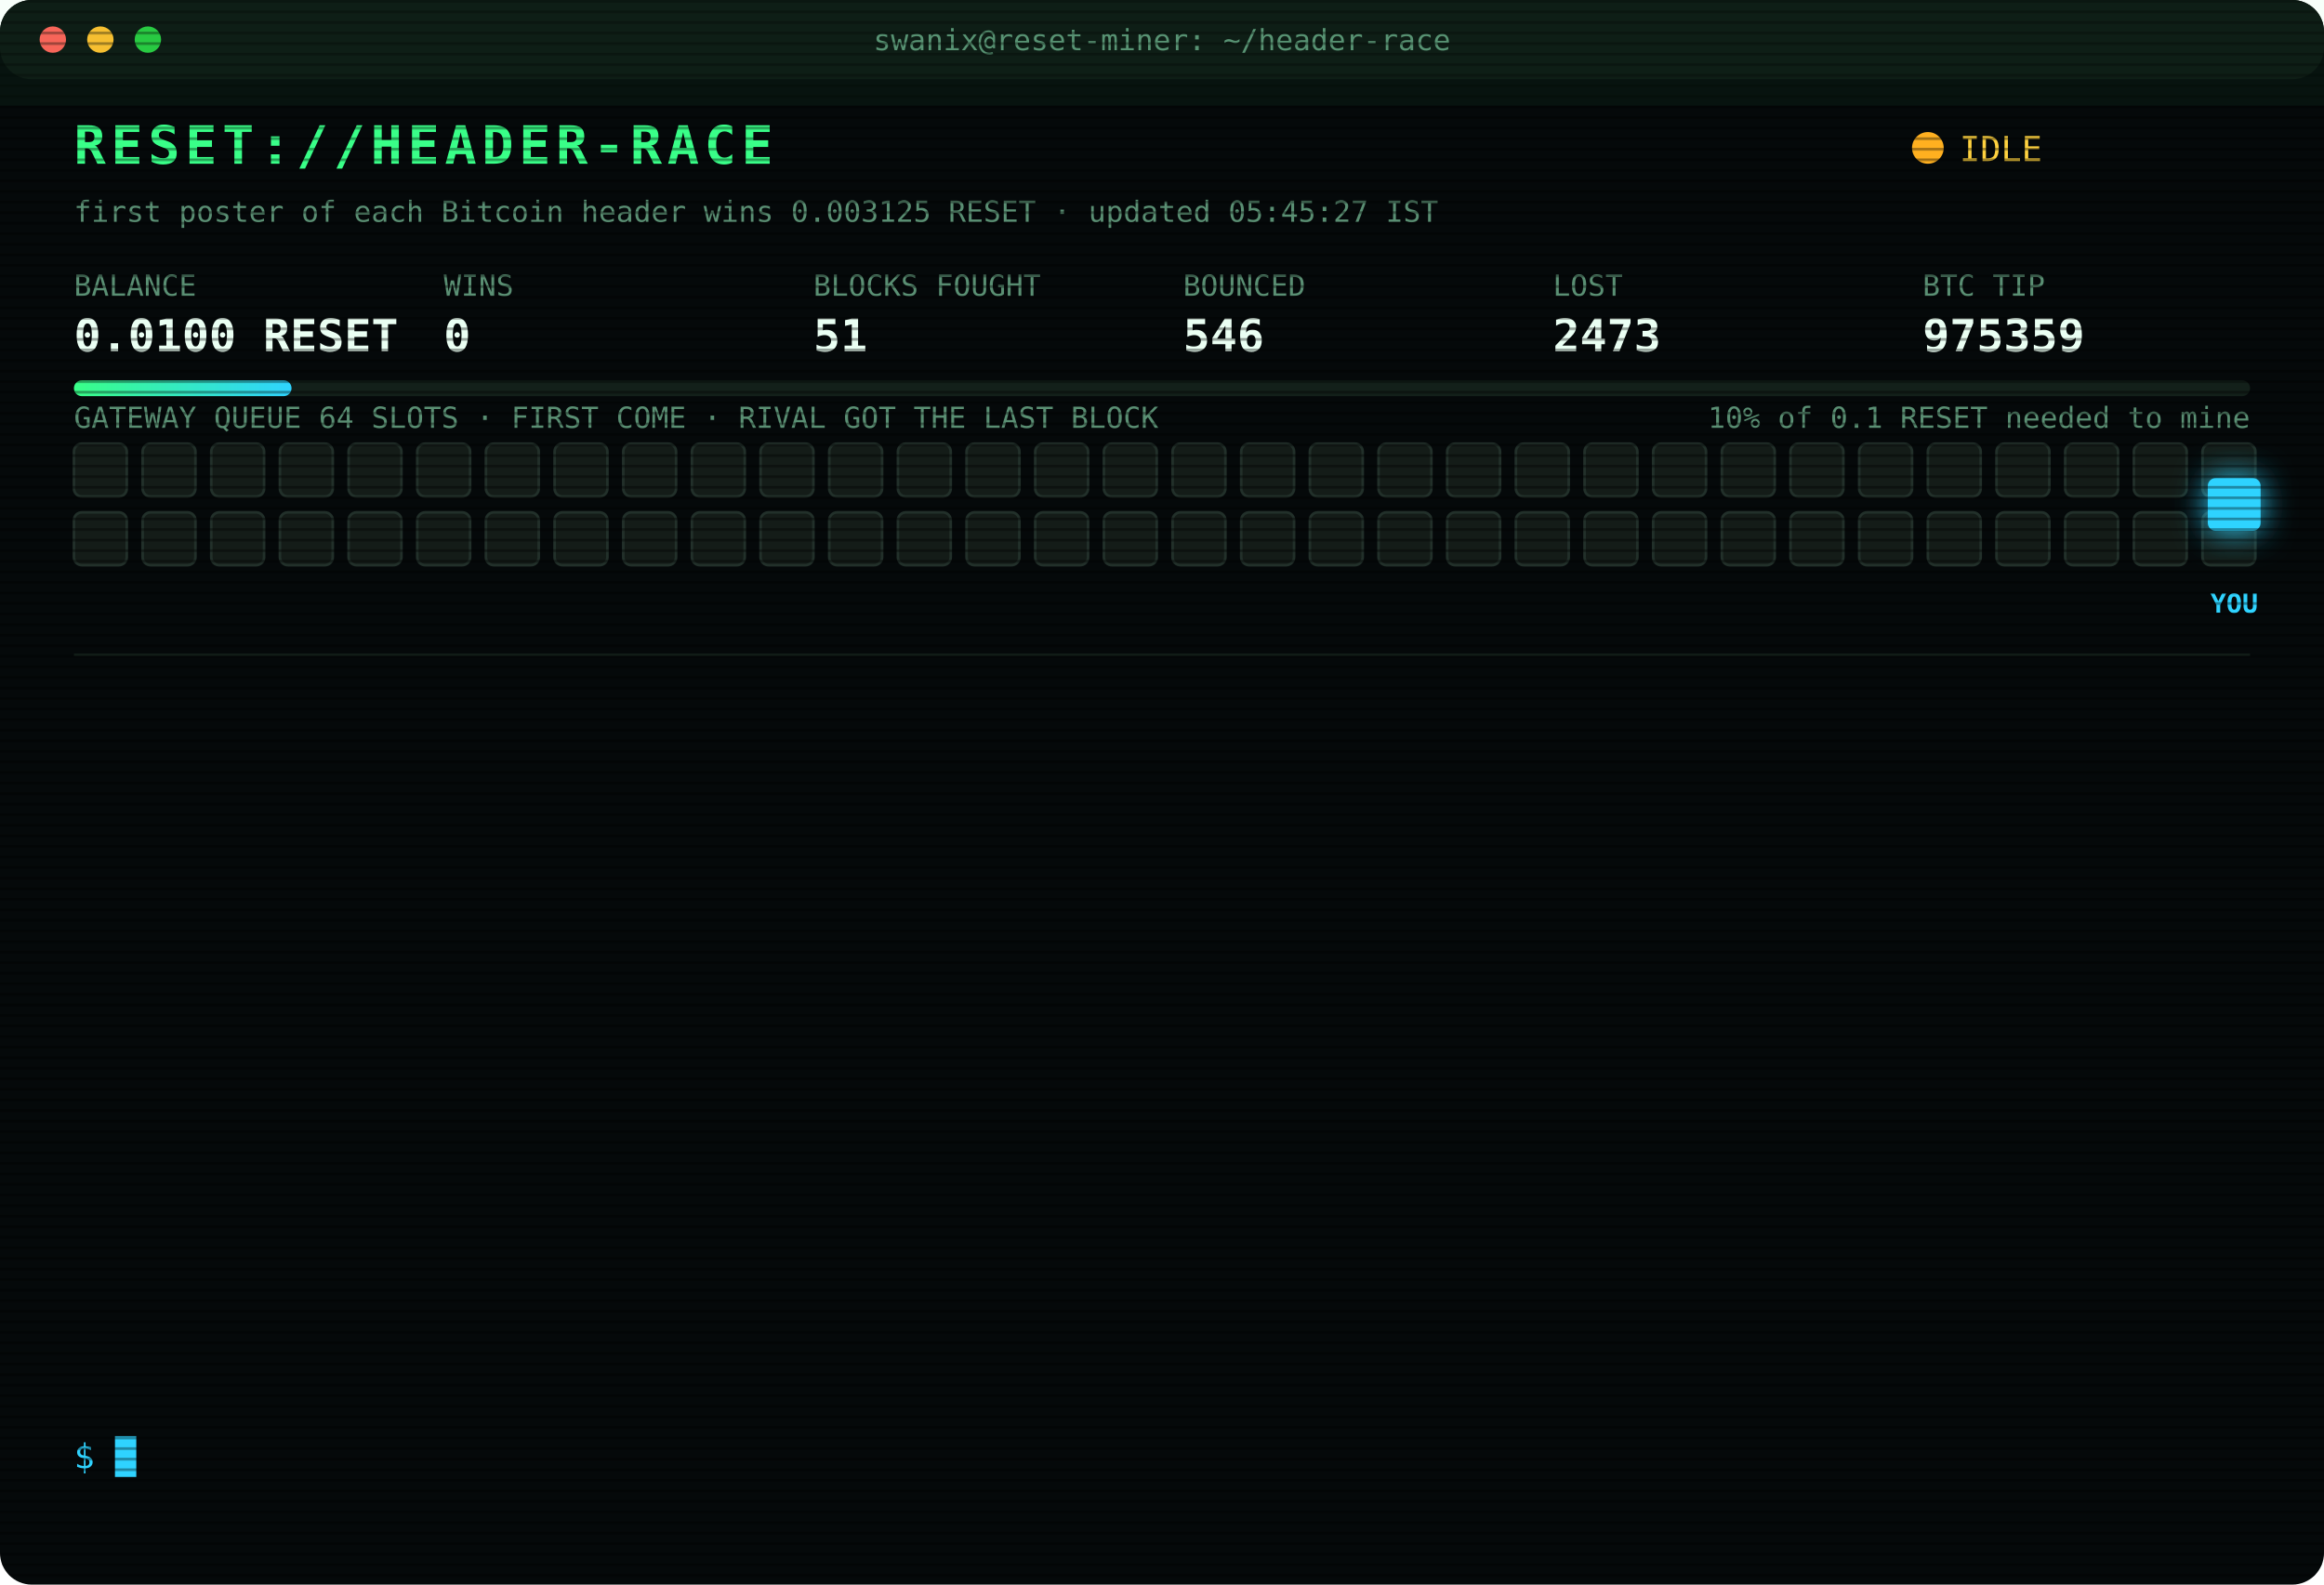
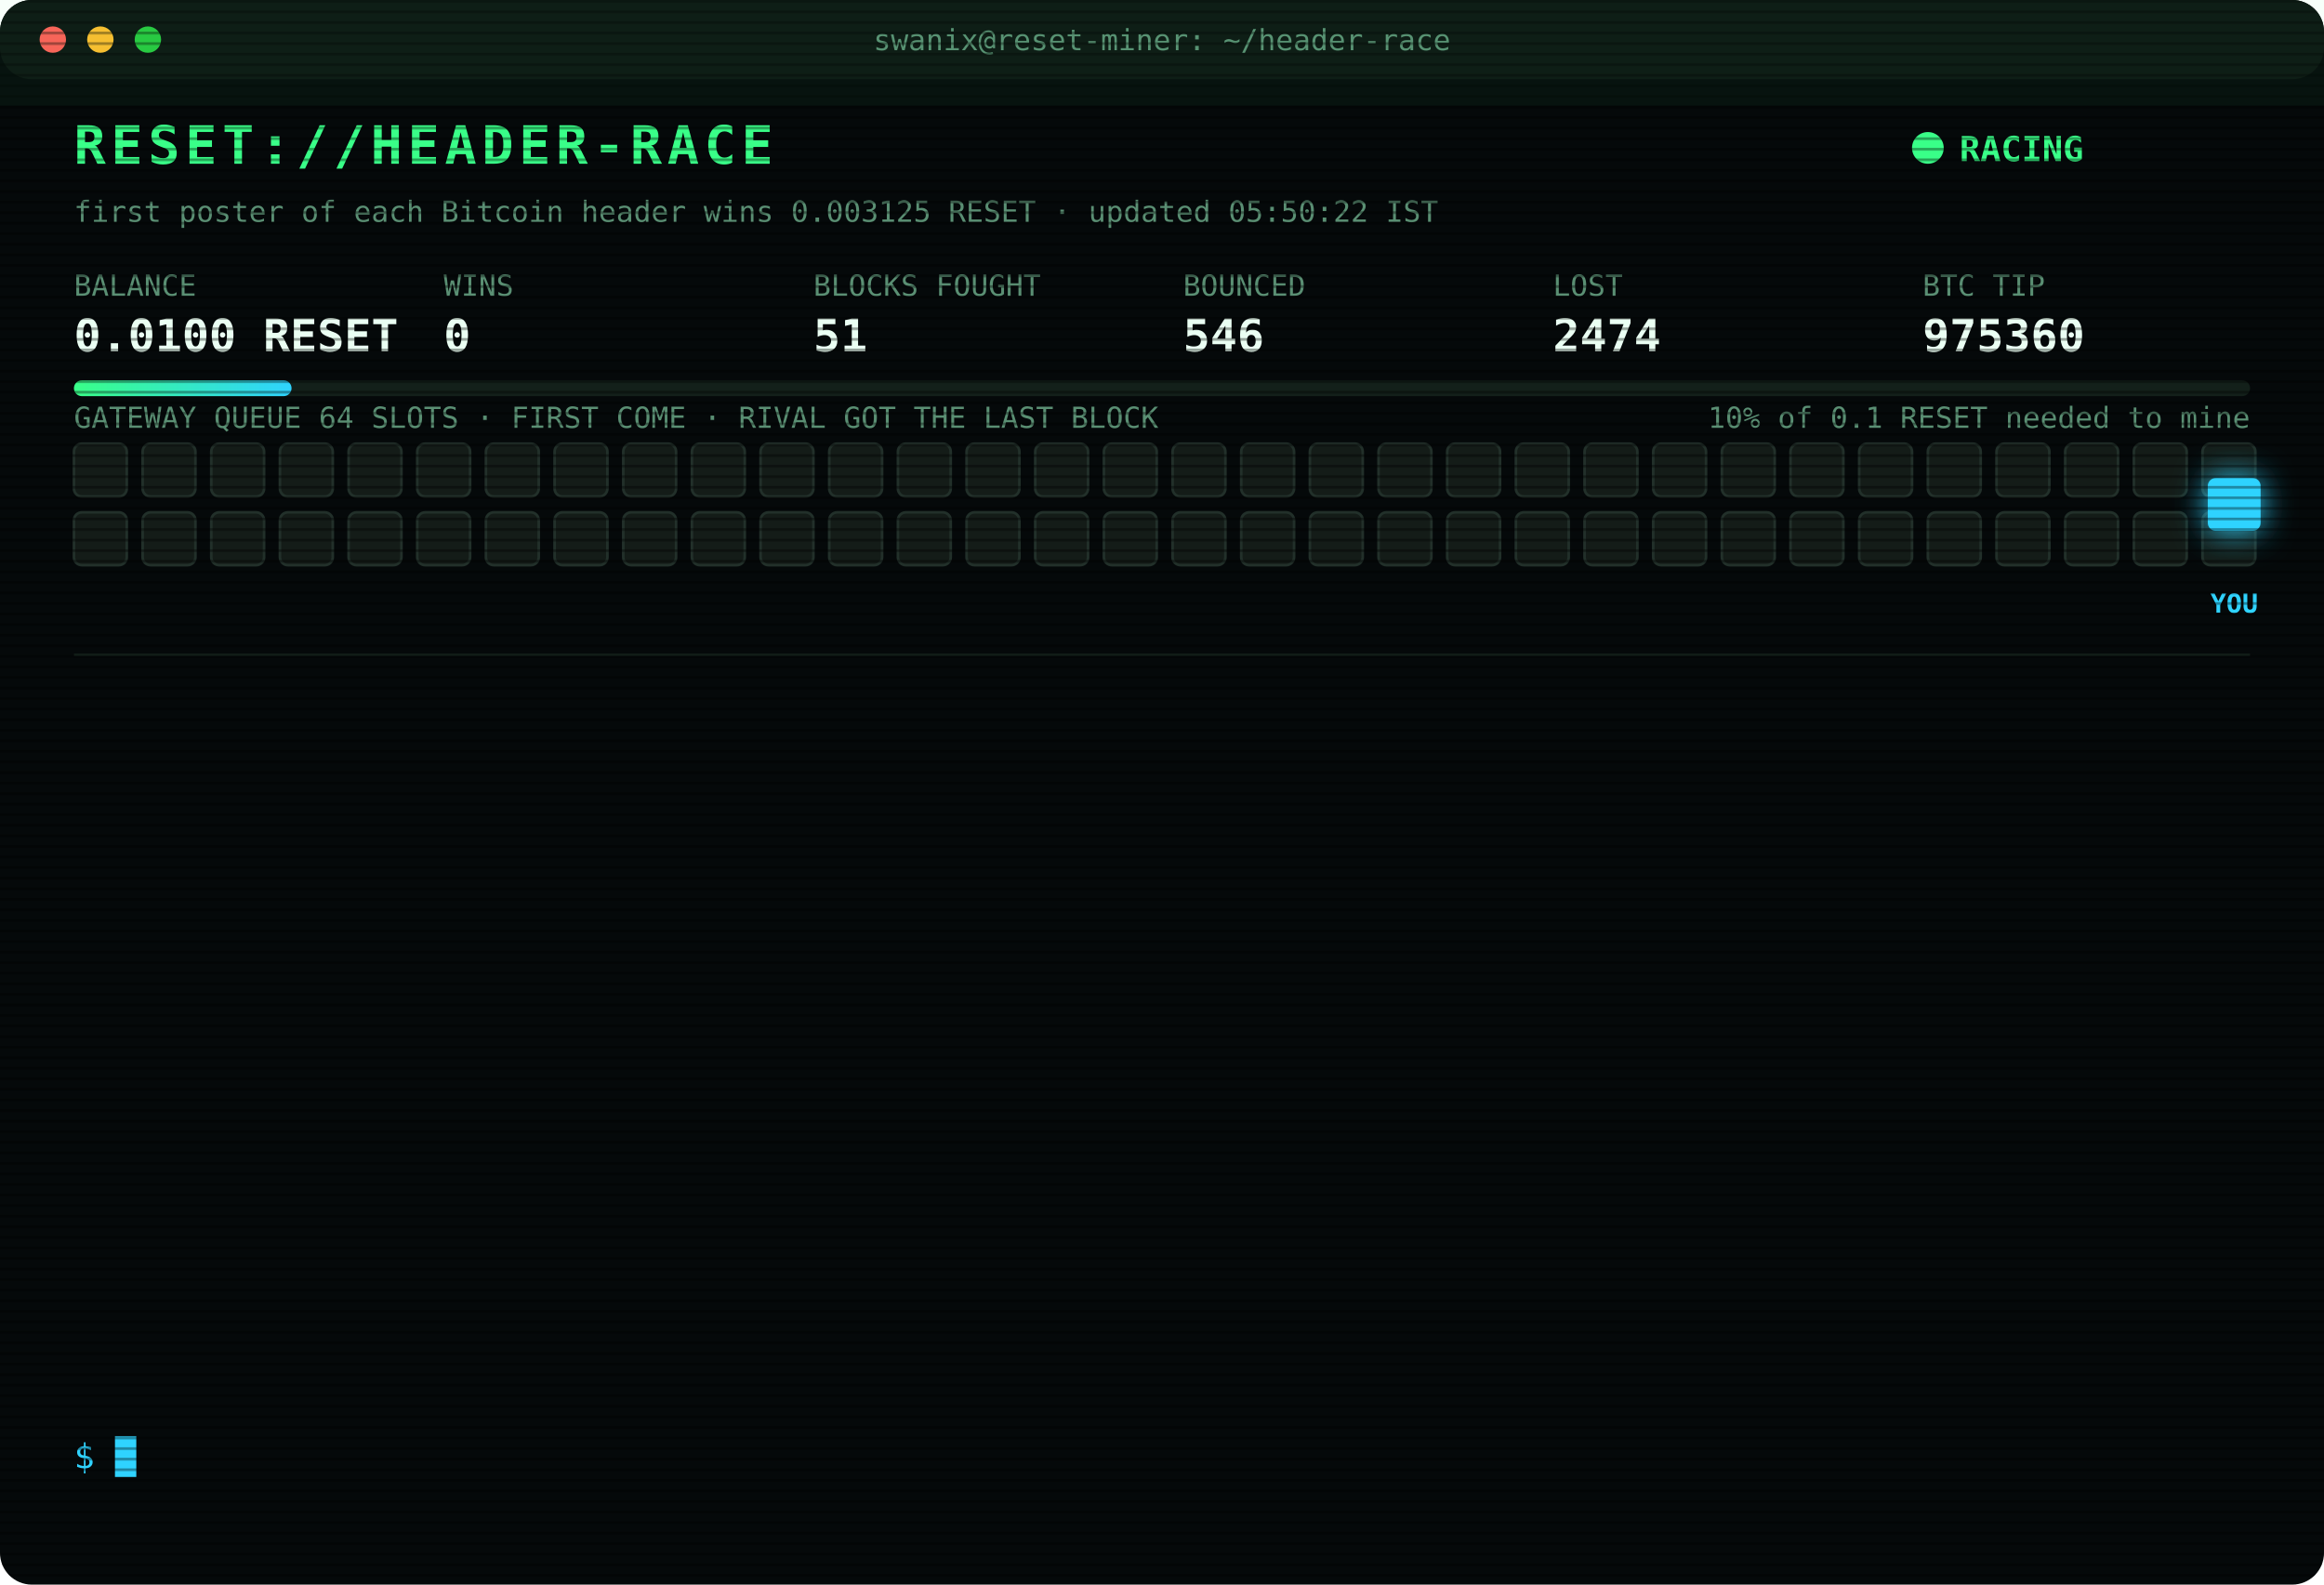
<svg xmlns="http://www.w3.org/2000/svg" width="880" height="600" viewBox="0 0 880 600" font-family="ui-monospace,SFMono-Regular,Menlo,Consolas,monospace">
  <style>
text{font-size:13px;fill:#7CFFB2}
.title{font-size:20px;font-weight:700;fill:#39FF88;letter-spacing:2px;animation:glitch 3s infinite steps(1)}
.sub{fill:#2fd3ff}.k{fill:#5a8f73;font-size:11px}.v{font-size:17px;font-weight:700;fill:#eafff3}
.ts{fill:#3f6b56}.boot{fill:#2fd3ff}.dim{fill:#5a8f73}.bad{fill:#ff4d6d}.warn{fill:#ffd23f}.mag{fill:#ff5cf0}.win{fill:#39FF88;font-weight:700}
.tag{font-size:10px;fill:#2fd3ff;font-weight:700}
.rival{fill:#26332c;stroke:#3c5a49;animation:jam 1.2s infinite alternate}
.idle{fill:#141c18;stroke:#22302a;animation:breathe 4s infinite}
.me{fill:#2fd3ff;filter:drop-shadow(0 0 6px #2fd3ff)}
.hover{animation:nudge 1.1s infinite ease-in-out}.bounce{animation:kick 1.4s infinite}
.ln{opacity:0;animation:in .4s forwards}
.cur{animation:blink 1s infinite steps(1)}
.scan{animation:scan 6s infinite linear}
.led{animation:blink 1.4s infinite}
@keyframes in{from{opacity:0;transform:translateX(-6px)}to{opacity:1;transform:none}}
@keyframes blink{50%{opacity:0}}
@keyframes jam{to{fill:#33463b}}
@keyframes breathe{50%{opacity:.4}}
@keyframes nudge{50%{transform:translateX(-10px)}}
@keyframes kick{0%,100%{transform:none}30%{transform:translateX(-14px)}55%{transform:translateX(10px) translateY(-6px)}}
@keyframes glitch{0%,92%{transform:none}93%{transform:translateX(2px);fill:#ff4d6d}95%{transform:translateX(-2px);fill:#2fd3ff}97%{transform:none}}
@keyframes scan{from{transform:translateY(-40px)}to{transform:translateY(600px)}}
</style>
  <defs>
    <pattern id="sl" width="4" height="4" patternUnits="userSpaceOnUse">
      <rect width="4" height="1" fill="#000" opacity=".35" />
    </pattern>
    <linearGradient id="bar">
      <stop offset="0" stop-color="#39FF88" />
      <stop offset="1" stop-color="#2fd3ff" />
    </linearGradient>
  </defs>
  <rect width="880" height="600" rx="12" fill="#05090a" />
  <rect width="880" height="30" rx="12" fill="#0d1512" />
  <circle cx="20" cy="15" r="5" fill="#ff5f57" />
  <circle cx="38" cy="15" r="5" fill="#febc2e" />
  <circle cx="56" cy="15" r="5" fill="#28c840" />
  <text x="440" y="19" text-anchor="middle" class="k">swanix@reset-miner: ~/header-race</text>
  <text x="28" y="62" class="title">RESET://HEADER-RACE</text>
-   <circle class="led" cx="730" cy="56" r="6" fill="#ffb020" />
-   <text x="742" y="61" class="warn">IDLE</text>
-   <text x="28" y="84" class="k">first poster of each Bitcoin header wins 0.003125 RESET · updated 05:45:27 IST</text>
+   <circle class="led" cx="730" cy="56" r="6" fill="#39FF88" />
+   <text x="742" y="61" class="win">RACING</text>
+   <text x="28" y="84" class="k">first poster of each Bitcoin header wins 0.003125 RESET · updated 05:50:22 IST</text>
  <text x="28" y="112" class="k">BALANCE</text>
  <text x="28" y="133" class="v">0.0100 RESET</text>
  <text x="168" y="112" class="k">WINS</text>
  <text x="168" y="133" class="v">0</text>
  <text x="308" y="112" class="k">BLOCKS FOUGHT</text>
  <text x="308" y="133" class="v">51</text>
  <text x="448" y="112" class="k">BOUNCED</text>
  <text x="448" y="133" class="v">546</text>
  <text x="588" y="112" class="k">LOST</text>
-   <text x="588" y="133" class="v">2473</text>
+   <text x="588" y="133" class="v">2474</text>
  <text x="728" y="112" class="k">BTC TIP</text>
-   <text x="728" y="133" class="v">975359</text>
+   <text x="728" y="133" class="v">975360</text>
  <rect x="28" y="144" width="824" height="6" rx="3" fill="#13201a" />
  <rect x="28" y="144" width="82.4" height="6" rx="3" fill="url(#bar)" />
  <text x="852" y="162" text-anchor="end" class="k">10% of 0.1 RESET needed to mine</text>
  <text x="28" y="162" class="k">GATEWAY QUEUE 64 SLOTS · FIRST COME · RIVAL GOT THE LAST BLOCK</text>
  <rect class="idle" x="28" y="168" width="20" height="20" rx="3" style="animation-delay:0.00s" />
  <rect class="idle" x="54" y="168" width="20" height="20" rx="3" style="animation-delay:0.05s" />
  <rect class="idle" x="80" y="168" width="20" height="20" rx="3" style="animation-delay:0.10s" />
  <rect class="idle" x="106" y="168" width="20" height="20" rx="3" style="animation-delay:0.15s" />
  <rect class="idle" x="132" y="168" width="20" height="20" rx="3" style="animation-delay:0.20s" />
  <rect class="idle" x="158" y="168" width="20" height="20" rx="3" style="animation-delay:0.25s" />
  <rect class="idle" x="184" y="168" width="20" height="20" rx="3" style="animation-delay:0.30s" />
  <rect class="idle" x="210" y="168" width="20" height="20" rx="3" style="animation-delay:0.35s" />
  <rect class="idle" x="236" y="168" width="20" height="20" rx="3" style="animation-delay:0.40s" />
  <rect class="idle" x="262" y="168" width="20" height="20" rx="3" style="animation-delay:0.45s" />
  <rect class="idle" x="288" y="168" width="20" height="20" rx="3" style="animation-delay:0.50s" />
  <rect class="idle" x="314" y="168" width="20" height="20" rx="3" style="animation-delay:0.55s" />
  <rect class="idle" x="340" y="168" width="20" height="20" rx="3" style="animation-delay:0.60s" />
  <rect class="idle" x="366" y="168" width="20" height="20" rx="3" style="animation-delay:0.65s" />
  <rect class="idle" x="392" y="168" width="20" height="20" rx="3" style="animation-delay:0.70s" />
  <rect class="idle" x="418" y="168" width="20" height="20" rx="3" style="animation-delay:0.75s" />
  <rect class="idle" x="444" y="168" width="20" height="20" rx="3" style="animation-delay:0.80s" />
  <rect class="idle" x="470" y="168" width="20" height="20" rx="3" style="animation-delay:0.85s" />
  <rect class="idle" x="496" y="168" width="20" height="20" rx="3" style="animation-delay:0.90s" />
  <rect class="idle" x="522" y="168" width="20" height="20" rx="3" style="animation-delay:0.95s" />
  <rect class="idle" x="548" y="168" width="20" height="20" rx="3" style="animation-delay:1.00s" />
  <rect class="idle" x="574" y="168" width="20" height="20" rx="3" style="animation-delay:1.05s" />
  <rect class="idle" x="600" y="168" width="20" height="20" rx="3" style="animation-delay:1.10s" />
  <rect class="idle" x="626" y="168" width="20" height="20" rx="3" style="animation-delay:1.15s" />
  <rect class="idle" x="652" y="168" width="20" height="20" rx="3" style="animation-delay:1.20s" />
  <rect class="idle" x="678" y="168" width="20" height="20" rx="3" style="animation-delay:1.25s" />
  <rect class="idle" x="704" y="168" width="20" height="20" rx="3" style="animation-delay:1.30s" />
  <rect class="idle" x="730" y="168" width="20" height="20" rx="3" style="animation-delay:1.35s" />
  <rect class="idle" x="756" y="168" width="20" height="20" rx="3" style="animation-delay:1.40s" />
  <rect class="idle" x="782" y="168" width="20" height="20" rx="3" style="animation-delay:1.45s" />
  <rect class="idle" x="808" y="168" width="20" height="20" rx="3" style="animation-delay:1.50s" />
  <rect class="idle" x="834" y="168" width="20" height="20" rx="3" style="animation-delay:1.55s" />
  <rect class="idle" x="28" y="194" width="20" height="20" rx="3" style="animation-delay:1.60s" />
  <rect class="idle" x="54" y="194" width="20" height="20" rx="3" style="animation-delay:1.65s" />
  <rect class="idle" x="80" y="194" width="20" height="20" rx="3" style="animation-delay:1.70s" />
  <rect class="idle" x="106" y="194" width="20" height="20" rx="3" style="animation-delay:1.75s" />
  <rect class="idle" x="132" y="194" width="20" height="20" rx="3" style="animation-delay:1.80s" />
  <rect class="idle" x="158" y="194" width="20" height="20" rx="3" style="animation-delay:1.85s" />
  <rect class="idle" x="184" y="194" width="20" height="20" rx="3" style="animation-delay:1.90s" />
  <rect class="idle" x="210" y="194" width="20" height="20" rx="3" style="animation-delay:1.95s" />
  <rect class="idle" x="236" y="194" width="20" height="20" rx="3" style="animation-delay:2.00s" />
  <rect class="idle" x="262" y="194" width="20" height="20" rx="3" style="animation-delay:2.05s" />
  <rect class="idle" x="288" y="194" width="20" height="20" rx="3" style="animation-delay:2.10s" />
  <rect class="idle" x="314" y="194" width="20" height="20" rx="3" style="animation-delay:2.15s" />
  <rect class="idle" x="340" y="194" width="20" height="20" rx="3" style="animation-delay:2.20s" />
  <rect class="idle" x="366" y="194" width="20" height="20" rx="3" style="animation-delay:2.25s" />
  <rect class="idle" x="392" y="194" width="20" height="20" rx="3" style="animation-delay:2.30s" />
  <rect class="idle" x="418" y="194" width="20" height="20" rx="3" style="animation-delay:2.35s" />
  <rect class="idle" x="444" y="194" width="20" height="20" rx="3" style="animation-delay:2.40s" />
  <rect class="idle" x="470" y="194" width="20" height="20" rx="3" style="animation-delay:2.45s" />
  <rect class="idle" x="496" y="194" width="20" height="20" rx="3" style="animation-delay:2.50s" />
  <rect class="idle" x="522" y="194" width="20" height="20" rx="3" style="animation-delay:2.55s" />
  <rect class="idle" x="548" y="194" width="20" height="20" rx="3" style="animation-delay:2.60s" />
  <rect class="idle" x="574" y="194" width="20" height="20" rx="3" style="animation-delay:2.65s" />
  <rect class="idle" x="600" y="194" width="20" height="20" rx="3" style="animation-delay:2.70s" />
  <rect class="idle" x="626" y="194" width="20" height="20" rx="3" style="animation-delay:2.75s" />
  <rect class="idle" x="652" y="194" width="20" height="20" rx="3" style="animation-delay:2.80s" />
  <rect class="idle" x="678" y="194" width="20" height="20" rx="3" style="animation-delay:2.85s" />
  <rect class="idle" x="704" y="194" width="20" height="20" rx="3" style="animation-delay:2.90s" />
  <rect class="idle" x="730" y="194" width="20" height="20" rx="3" style="animation-delay:2.95s" />
  <rect class="idle" x="756" y="194" width="20" height="20" rx="3" style="animation-delay:3.00s" />
  <rect class="idle" x="782" y="194" width="20" height="20" rx="3" style="animation-delay:3.05s" />
  <rect class="idle" x="808" y="194" width="20" height="20" rx="3" style="animation-delay:3.10s" />
  <rect class="idle" x="834" y="194" width="20" height="20" rx="3" style="animation-delay:3.15s" />
  <g class="hover">
    <rect class="me" x="836" y="181" width="20" height="20" rx="3" />
    <text class="tag" x="846" y="232" text-anchor="middle">YOU</text>
  </g>
  <line x1="28" x2="852" y1="248" y2="248" stroke="#13201a" />
  <g class="ln" style="animation-delay:0.40s">
-     <text x="28" y="270" class="ts">01:50:19</text>
-     <text x="104" y="270" class="bad">[LOST] #975343 taken by a rival miner</text>
+     <text x="28" y="270" class="ts">02:36:13</text>
+     <text x="104" y="270" class="bad">[LOST] #975346 taken by a rival miner</text>
  </g>
  <g class="ln" style="animation-delay:0.65s">
-     <text x="28" y="292" class="ts">02:36:13</text>
-     <text x="104" y="292" class="bad">[LOST] #975346 taken by a rival miner</text>
+     <text x="28" y="292" class="ts">02:39:45</text>
+     <text x="104" y="292" class="bad">[LOST] #975347 taken by a rival miner</text>
  </g>
  <g class="ln" style="animation-delay:0.90s">
-     <text x="28" y="314" class="ts">02:39:45</text>
-     <text x="104" y="314" class="bad">[LOST] #975347 taken by a rival miner</text>
+     <text x="28" y="314" class="ts">02:40:46</text>
+     <text x="104" y="314" class="dim">[STINT END] calls 758 · wins 0</text>
  </g>
  <g class="ln" style="animation-delay:1.15s">
-     <text x="28" y="336" class="ts">02:40:46</text>
-     <text x="104" y="336" class="dim">[STINT END] calls 758 · wins 0</text>
+     <text x="28" y="336" class="ts">02:45:28</text>
+     <text x="104" y="336" class="boot">[BOOT] racer v3 online · 3 feeds · stint 340m</text>
  </g>
  <g class="ln" style="animation-delay:1.40s">
-     <text x="28" y="358" class="ts">02:45:28</text>
-     <text x="104" y="358" class="boot">[BOOT] racer v3 online · 3 feeds · stint 340m</text>
+     <text x="28" y="358" class="ts">03:04:46</text>
+     <text x="104" y="358" class="bad">[LOST] #975348 taken by a rival miner</text>
  </g>
  <g class="ln" style="animation-delay:1.65s">
-     <text x="28" y="380" class="ts">03:04:46</text>
-     <text x="104" y="380" class="bad">[LOST] #975348 taken by a rival miner</text>
+     <text x="28" y="380" class="ts">03:05:13</text>
+     <text x="104" y="380" class="bad">[LOST] #975349 taken by a rival miner</text>
  </g>
  <g class="ln" style="animation-delay:1.90s">
-     <text x="28" y="402" class="ts">03:05:13</text>
-     <text x="104" y="402" class="bad">[LOST] #975349 taken by a rival miner</text>
+     <text x="28" y="402" class="ts">03:55:28</text>
+     <text x="104" y="402" class="bad">[LOST] #975351 taken by a rival miner</text>
  </g>
  <g class="ln" style="animation-delay:2.15s">
-     <text x="28" y="424" class="ts">03:55:28</text>
-     <text x="104" y="424" class="bad">[LOST] #975351 taken by a rival miner</text>
+     <text x="28" y="424" class="ts">04:07:11</text>
+     <text x="104" y="424" class="bad">[LOST] #975354 taken by a rival miner</text>
  </g>
  <g class="ln" style="animation-delay:2.40s">
-     <text x="28" y="446" class="ts">04:07:11</text>
-     <text x="104" y="446" class="bad">[LOST] #975354 taken by a rival miner</text>
+     <text x="28" y="446" class="ts">04:14:05</text>
+     <text x="104" y="446" class="bad">[LOST] #975355 taken by a rival miner</text>
  </g>
  <g class="ln" style="animation-delay:2.65s">
-     <text x="28" y="468" class="ts">04:14:05</text>
-     <text x="104" y="468" class="bad">[LOST] #975355 taken by a rival miner</text>
+     <text x="28" y="468" class="ts">04:53:06</text>
+     <text x="104" y="468" class="bad">[LOST] #975357 taken by a rival miner</text>
  </g>
  <g class="ln" style="animation-delay:2.90s">
-     <text x="28" y="490" class="ts">04:53:06</text>
-     <text x="104" y="490" class="bad">[LOST] #975357 taken by a rival miner</text>
+     <text x="28" y="490" class="ts">05:06:43</text>
+     <text x="104" y="490" class="bad">[LOST] #975358 taken by a rival miner</text>
  </g>
  <g class="ln" style="animation-delay:3.15s">
-     <text x="28" y="512" class="ts">05:06:43</text>
-     <text x="104" y="512" class="bad">[LOST] #975358 taken by a rival miner</text>
+     <text x="28" y="512" class="ts">05:15:11</text>
+     <text x="104" y="512" class="bad">[LOST] #975359 taken by a rival miner</text>
  </g>
  <g class="ln" style="animation-delay:3.40s">
-     <text x="28" y="534" class="ts">05:15:11</text>
-     <text x="104" y="534" class="bad">[LOST] #975359 taken by a rival miner</text>
+     <text x="28" y="534" class="ts">05:50:22</text>
+     <text x="104" y="534" class="bad">[LOST] #975360 taken by a rival miner</text>
  </g>
  <text x="28" y="556" class="sub">$ <tspan class="cur">█</tspan>
  </text>
  <rect width="880" height="600" rx="12" fill="url(#sl)" pointer-events="none" />
  <rect class="scan" width="880" height="40" fill="#39FF88" opacity=".04" />
</svg>
